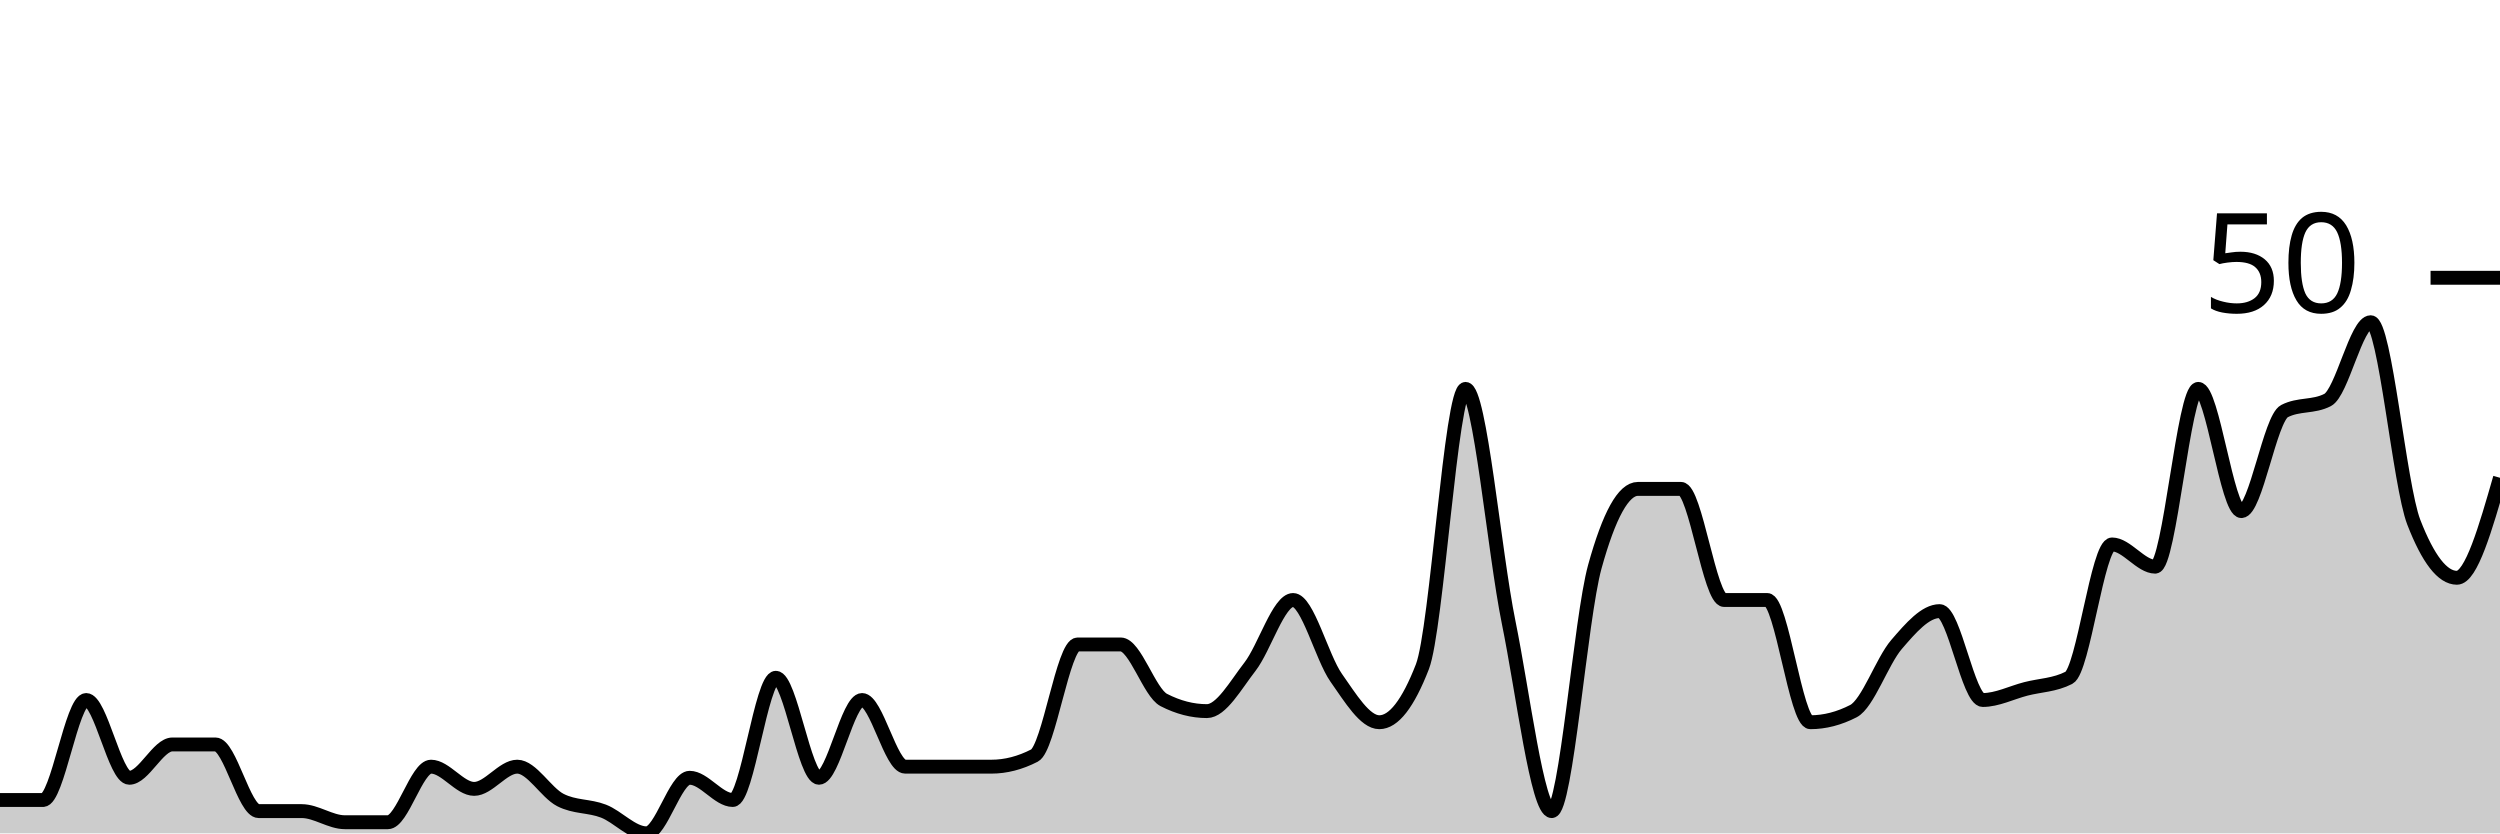
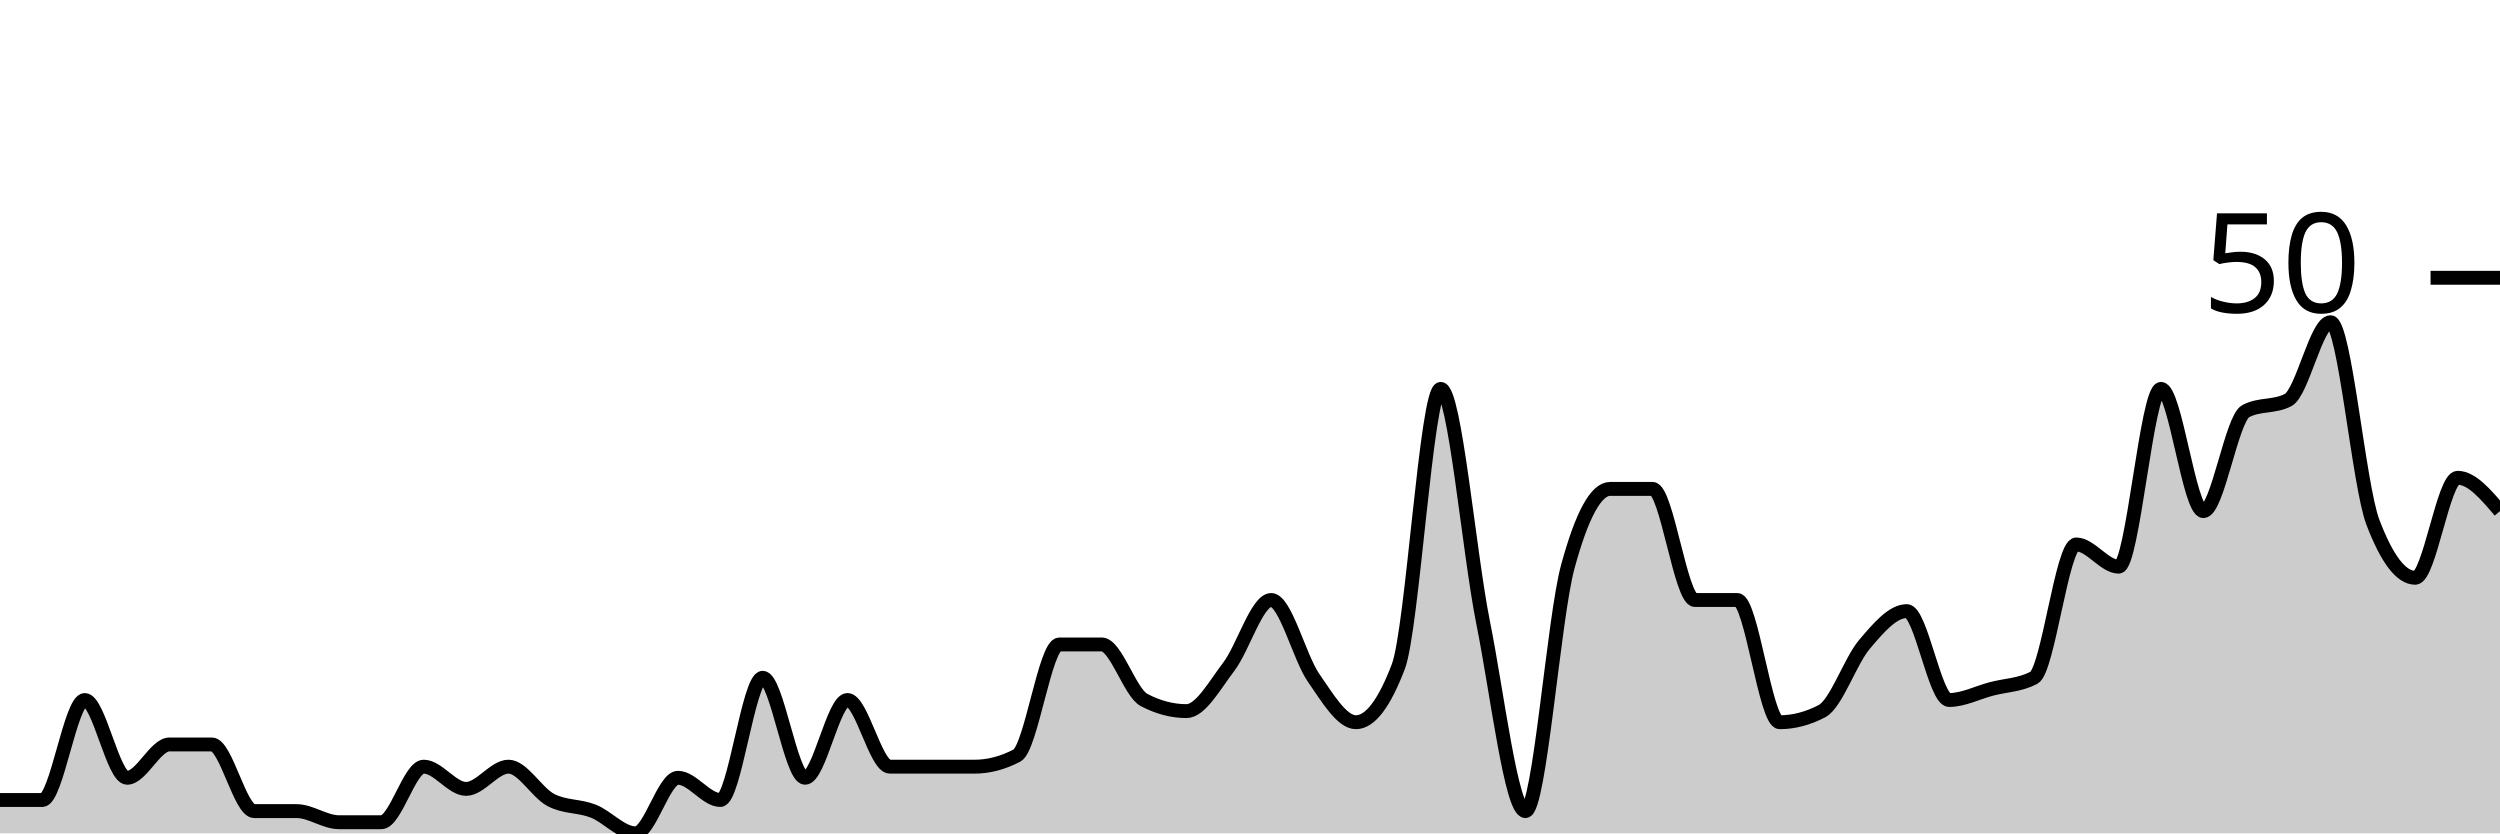
<svg xmlns="http://www.w3.org/2000/svg" viewBox="0 0 180 60">
  <g transform="translate(0,20)">
-     <path class="area" fill="rgba(0, 0, 0, 0.2)" d="M0,37.6C1.034,37.6,2.069,37.6,3.103,37.6C4.138,37.6,5.172,30.4,6.207,30.4C7.241,30.4,8.276,36,9.31,36C10.345,36,11.379,33.6,12.414,33.6C13.448,33.6,14.483,33.6,15.517,33.6C16.552,33.6,17.586,38.4,18.621,38.4C19.655,38.4,20.69,38.4,21.724,38.4C22.759,38.4,23.793,39.2,24.828,39.2C25.862,39.2,26.897,39.2,27.931,39.2C28.966,39.2,30,35.2,31.034,35.2C32.069,35.2,33.103,36.8,34.138,36.8C35.172,36.8,36.207,35.2,37.241,35.2C38.276,35.2,39.31,37.067,40.345,37.6C41.379,38.133,42.414,38,43.448,38.4C44.483,38.8,45.517,40,46.552,40C47.586,40,48.621,36,49.655,36C50.69,36,51.724,37.6,52.759,37.6C53.793,37.6,54.828,28.8,55.862,28.8C56.897,28.8,57.931,36,58.966,36C60,36,61.034,30.4,62.069,30.4C63.103,30.4,64.138,35.2,65.172,35.2C66.207,35.2,67.241,35.2,68.276,35.2C69.31,35.2,70.345,35.2,71.379,35.2C72.414,35.2,73.448,34.933,74.483,34.4C75.517,33.867,76.552,26.4,77.586,26.4C78.621,26.4,79.655,26.4,80.69,26.4C81.724,26.4,82.759,29.867,83.793,30.4C84.828,30.933,85.862,31.2,86.897,31.2C87.931,31.2,88.966,29.333,90,28C91.034,26.667,92.069,23.2,93.103,23.2C94.138,23.2,95.172,27.333,96.207,28.8C97.241,30.267,98.276,32,99.31,32C100.345,32,101.379,30.667,102.414,28C103.448,25.333,104.483,8,105.517,8C106.552,8,107.586,19.733,108.621,24.8C109.655,29.867,110.69,38.4,111.724,38.4C112.759,38.4,113.793,24.533,114.828,20.8C115.862,17.067,116.897,15.2,117.931,15.2C118.966,15.2,120,15.2,121.034,15.2C122.069,15.2,123.103,23.2,124.138,23.2C125.172,23.2,126.207,23.2,127.241,23.2C128.276,23.2,129.31,32,130.345,32C131.379,32,132.414,31.733,133.448,31.2C134.483,30.667,135.517,27.6,136.552,26.4C137.586,25.2,138.621,24,139.655,24C140.69,24,141.724,30.4,142.759,30.4C143.793,30.4,144.828,29.867,145.862,29.6C146.897,29.333,147.931,29.333,148.966,28.8C150,28.267,151.034,19.2,152.069,19.2C153.103,19.2,154.138,20.8,155.172,20.8C156.207,20.8,157.241,8,158.276,8C159.31,8,160.345,16.8,161.379,16.8C162.414,16.8,163.448,10.133,164.483,9.6C165.517,9.067,166.552,9.333,167.586,8.8C168.621,8.267,169.655,3.2,170.69,3.2C171.724,3.2,172.759,14.933,173.793,17.6C174.828,20.267,175.862,21.6,176.897,21.6C177.931,21.6,178.966,18,180,14.4L180,40C178.966,40,177.931,40,176.897,40C175.862,40,174.828,40,173.793,40C172.759,40,171.724,40,170.69,40C169.655,40,168.621,40,167.586,40C166.552,40,165.517,40,164.483,40C163.448,40,162.414,40,161.379,40C160.345,40,159.31,40,158.276,40C157.241,40,156.207,40,155.172,40C154.138,40,153.103,40,152.069,40C151.034,40,150,40,148.966,40C147.931,40,146.897,40,145.862,40C144.828,40,143.793,40,142.759,40C141.724,40,140.69,40,139.655,40C138.621,40,137.586,40,136.552,40C135.517,40,134.483,40,133.448,40C132.414,40,131.379,40,130.345,40C129.31,40,128.276,40,127.241,40C126.207,40,125.172,40,124.138,40C123.103,40,122.069,40,121.034,40C120,40,118.966,40,117.931,40C116.897,40,115.862,40,114.828,40C113.793,40,112.759,40,111.724,40C110.69,40,109.655,40,108.621,40C107.586,40,106.552,40,105.517,40C104.483,40,103.448,40,102.414,40C101.379,40,100.345,40,99.31,40C98.276,40,97.241,40,96.207,40C95.172,40,94.138,40,93.103,40C92.069,40,91.034,40,90,40C88.966,40,87.931,40,86.897,40C85.862,40,84.828,40,83.793,40C82.759,40,81.724,40,80.69,40C79.655,40,78.621,40,77.586,40C76.552,40,75.517,40,74.483,40C73.448,40,72.414,40,71.379,40C70.345,40,69.31,40,68.276,40C67.241,40,66.207,40,65.172,40C64.138,40,63.103,40,62.069,40C61.034,40,60,40,58.966,40C57.931,40,56.897,40,55.862,40C54.828,40,53.793,40,52.759,40C51.724,40,50.69,40,49.655,40C48.621,40,47.586,40,46.552,40C45.517,40,44.483,40,43.448,40C42.414,40,41.379,40,40.345,40C39.31,40,38.276,40,37.241,40C36.207,40,35.172,40,34.138,40C33.103,40,32.069,40,31.034,40C30,40,28.966,40,27.931,40C26.897,40,25.862,40,24.828,40C23.793,40,22.759,40,21.724,40C20.69,40,19.655,40,18.621,40C17.586,40,16.552,40,15.517,40C14.483,40,13.448,40,12.414,40C11.379,40,10.345,40,9.31,40C8.276,40,7.241,40,6.207,40C5.172,40,4.138,40,3.103,40C2.069,40,1.034,40,0,40Z" />
-     <path class="line" stroke="black" fill="none" d="M0,37.6C1.034,37.6,2.069,37.6,3.103,37.6C4.138,37.6,5.172,30.4,6.207,30.4C7.241,30.4,8.276,36,9.31,36C10.345,36,11.379,33.6,12.414,33.6C13.448,33.6,14.483,33.6,15.517,33.6C16.552,33.6,17.586,38.4,18.621,38.4C19.655,38.4,20.69,38.4,21.724,38.4C22.759,38.4,23.793,39.2,24.828,39.2C25.862,39.2,26.897,39.2,27.931,39.2C28.966,39.2,30,35.2,31.034,35.2C32.069,35.2,33.103,36.8,34.138,36.8C35.172,36.8,36.207,35.2,37.241,35.2C38.276,35.2,39.31,37.067,40.345,37.6C41.379,38.133,42.414,38,43.448,38.4C44.483,38.8,45.517,40,46.552,40C47.586,40,48.621,36,49.655,36C50.69,36,51.724,37.6,52.759,37.6C53.793,37.6,54.828,28.8,55.862,28.8C56.897,28.8,57.931,36,58.966,36C60,36,61.034,30.4,62.069,30.4C63.103,30.4,64.138,35.2,65.172,35.2C66.207,35.2,67.241,35.2,68.276,35.2C69.31,35.2,70.345,35.2,71.379,35.2C72.414,35.2,73.448,34.933,74.483,34.4C75.517,33.867,76.552,26.4,77.586,26.4C78.621,26.4,79.655,26.4,80.69,26.4C81.724,26.4,82.759,29.867,83.793,30.4C84.828,30.933,85.862,31.2,86.897,31.2C87.931,31.2,88.966,29.333,90,28C91.034,26.667,92.069,23.2,93.103,23.2C94.138,23.2,95.172,27.333,96.207,28.8C97.241,30.267,98.276,32,99.31,32C100.345,32,101.379,30.667,102.414,28C103.448,25.333,104.483,8,105.517,8C106.552,8,107.586,19.733,108.621,24.8C109.655,29.867,110.69,38.4,111.724,38.4C112.759,38.4,113.793,24.533,114.828,20.8C115.862,17.067,116.897,15.2,117.931,15.2C118.966,15.2,120,15.2,121.034,15.2C122.069,15.2,123.103,23.2,124.138,23.2C125.172,23.2,126.207,23.2,127.241,23.2C128.276,23.2,129.31,32,130.345,32C131.379,32,132.414,31.733,133.448,31.2C134.483,30.667,135.517,27.6,136.552,26.4C137.586,25.2,138.621,24,139.655,24C140.69,24,141.724,30.4,142.759,30.4C143.793,30.4,144.828,29.867,145.862,29.6C146.897,29.333,147.931,29.333,148.966,28.8C150,28.267,151.034,19.2,152.069,19.2C153.103,19.2,154.138,20.8,155.172,20.8C156.207,20.8,157.241,8,158.276,8C159.31,8,160.345,16.8,161.379,16.8C162.414,16.8,163.448,10.133,164.483,9.6C165.517,9.067,166.552,9.333,167.586,8.8C168.621,8.267,169.655,3.2,170.69,3.2C171.724,3.2,172.759,14.933,173.793,17.6C174.828,20.267,175.862,21.6,176.897,21.6C177.931,21.6,178.966,18,180,14.4" />
+     <path class="area" fill="rgba(0, 0, 0, 0.2)" d="M0,37.6C1.017,37.6,2.034,37.6,3.051,37.6C4.068,37.6,5.085,30.4,6.102,30.4C7.119,30.4,8.136,36,9.153,36C10.169,36,11.186,33.6,12.203,33.6C13.22,33.6,14.237,33.6,15.254,33.6C16.271,33.6,17.288,38.4,18.305,38.4C19.322,38.4,20.339,38.4,21.356,38.4C22.373,38.4,23.39,39.2,24.407,39.2C25.424,39.2,26.441,39.2,27.458,39.2C28.475,39.2,29.492,35.2,30.508,35.2C31.525,35.2,32.542,36.8,33.559,36.8C34.576,36.8,35.593,35.2,36.61,35.2C37.627,35.2,38.644,37.067,39.661,37.6C40.678,38.133,41.695,38,42.712,38.4C43.729,38.8,44.746,40,45.763,40C46.78,40,47.797,36,48.814,36C49.831,36,50.847,37.6,51.864,37.6C52.881,37.6,53.898,28.8,54.915,28.8C55.932,28.8,56.949,36,57.966,36C58.983,36,60,30.4,61.017,30.4C62.034,30.4,63.051,35.2,64.068,35.2C65.085,35.2,66.102,35.2,67.119,35.2C68.136,35.2,69.153,35.2,70.169,35.2C71.186,35.2,72.203,34.933,73.22,34.4C74.237,33.867,75.254,26.4,76.271,26.4C77.288,26.4,78.305,26.4,79.322,26.4C80.339,26.4,81.356,29.867,82.373,30.4C83.39,30.933,84.407,31.2,85.424,31.2C86.441,31.2,87.458,29.333,88.475,28C89.492,26.667,90.508,23.2,91.525,23.2C92.542,23.2,93.559,27.333,94.576,28.8C95.593,30.267,96.61,32,97.627,32C98.644,32,99.661,30.667,100.678,28C101.695,25.333,102.712,8,103.729,8C104.746,8,105.763,19.733,106.78,24.8C107.797,29.867,108.814,38.4,109.831,38.4C110.847,38.4,111.864,24.533,112.881,20.8C113.898,17.067,114.915,15.2,115.932,15.2C116.949,15.2,117.966,15.2,118.983,15.2C120,15.2,121.017,23.2,122.034,23.2C123.051,23.2,124.068,23.2,125.085,23.2C126.102,23.2,127.119,32,128.136,32C129.153,32,130.169,31.733,131.186,31.2C132.203,30.667,133.22,27.6,134.237,26.4C135.254,25.2,136.271,24,137.288,24C138.305,24,139.322,30.4,140.339,30.4C141.356,30.4,142.373,29.867,143.39,29.6C144.407,29.333,145.424,29.333,146.441,28.8C147.458,28.267,148.475,19.2,149.492,19.2C150.508,19.2,151.525,20.8,152.542,20.8C153.559,20.8,154.576,8,155.593,8C156.61,8,157.627,16.8,158.644,16.8C159.661,16.8,160.678,10.133,161.695,9.6C162.712,9.067,163.729,9.333,164.746,8.8C165.763,8.267,166.78,3.2,167.797,3.2C168.814,3.2,169.831,14.933,170.847,17.6C171.864,20.267,172.881,21.6,173.898,21.6C174.915,21.6,175.932,14.4,176.949,14.4C177.966,14.4,178.983,15.6,180,16.8L180,40C178.983,40,177.966,40,176.949,40C175.932,40,174.915,40,173.898,40C172.881,40,171.864,40,170.847,40C169.831,40,168.814,40,167.797,40C166.78,40,165.763,40,164.746,40C163.729,40,162.712,40,161.695,40C160.678,40,159.661,40,158.644,40C157.627,40,156.61,40,155.593,40C154.576,40,153.559,40,152.542,40C151.525,40,150.508,40,149.492,40C148.475,40,147.458,40,146.441,40C145.424,40,144.407,40,143.39,40C142.373,40,141.356,40,140.339,40C139.322,40,138.305,40,137.288,40C136.271,40,135.254,40,134.237,40C133.22,40,132.203,40,131.186,40C130.169,40,129.153,40,128.136,40C127.119,40,126.102,40,125.085,40C124.068,40,123.051,40,122.034,40C121.017,40,120,40,118.983,40C117.966,40,116.949,40,115.932,40C114.915,40,113.898,40,112.881,40C111.864,40,110.847,40,109.831,40C108.814,40,107.797,40,106.78,40C105.763,40,104.746,40,103.729,40C102.712,40,101.695,40,100.678,40C99.661,40,98.644,40,97.627,40C96.61,40,95.593,40,94.576,40C93.559,40,92.542,40,91.525,40C90.508,40,89.492,40,88.475,40C87.458,40,86.441,40,85.424,40C84.407,40,83.39,40,82.373,40C81.356,40,80.339,40,79.322,40C78.305,40,77.288,40,76.271,40C75.254,40,74.237,40,73.22,40C72.203,40,71.186,40,70.169,40C69.153,40,68.136,40,67.119,40C66.102,40,65.085,40,64.068,40C63.051,40,62.034,40,61.017,40C60,40,58.983,40,57.966,40C56.949,40,55.932,40,54.915,40C53.898,40,52.881,40,51.864,40C50.847,40,49.831,40,48.814,40C47.797,40,46.78,40,45.763,40C44.746,40,43.729,40,42.712,40C41.695,40,40.678,40,39.661,40C38.644,40,37.627,40,36.61,40C35.593,40,34.576,40,33.559,40C32.542,40,31.525,40,30.508,40C29.492,40,28.475,40,27.458,40C26.441,40,25.424,40,24.407,40C23.39,40,22.373,40,21.356,40C20.339,40,19.322,40,18.305,40C17.288,40,16.271,40,15.254,40C14.237,40,13.22,40,12.203,40C11.186,40,10.169,40,9.153,40C8.136,40,7.119,40,6.102,40C5.085,40,4.068,40,3.051,40C2.034,40,1.017,40,0,40Z" />
+     <path class="line" stroke="black" fill="none" d="M0,37.6C1.017,37.6,2.034,37.6,3.051,37.6C4.068,37.6,5.085,30.4,6.102,30.4C7.119,30.4,8.136,36,9.153,36C10.169,36,11.186,33.6,12.203,33.6C13.22,33.6,14.237,33.6,15.254,33.6C16.271,33.6,17.288,38.4,18.305,38.4C19.322,38.4,20.339,38.4,21.356,38.4C22.373,38.4,23.39,39.2,24.407,39.2C25.424,39.2,26.441,39.2,27.458,39.2C28.475,39.2,29.492,35.2,30.508,35.2C31.525,35.2,32.542,36.8,33.559,36.8C34.576,36.8,35.593,35.2,36.61,35.2C37.627,35.2,38.644,37.067,39.661,37.6C40.678,38.133,41.695,38,42.712,38.4C43.729,38.8,44.746,40,45.763,40C46.78,40,47.797,36,48.814,36C49.831,36,50.847,37.6,51.864,37.6C52.881,37.6,53.898,28.8,54.915,28.8C55.932,28.8,56.949,36,57.966,36C58.983,36,60,30.4,61.017,30.4C62.034,30.4,63.051,35.2,64.068,35.2C65.085,35.2,66.102,35.2,67.119,35.2C68.136,35.2,69.153,35.2,70.169,35.2C71.186,35.2,72.203,34.933,73.22,34.4C74.237,33.867,75.254,26.4,76.271,26.4C77.288,26.4,78.305,26.4,79.322,26.4C80.339,26.4,81.356,29.867,82.373,30.4C83.39,30.933,84.407,31.2,85.424,31.2C86.441,31.2,87.458,29.333,88.475,28C89.492,26.667,90.508,23.2,91.525,23.2C92.542,23.2,93.559,27.333,94.576,28.8C95.593,30.267,96.61,32,97.627,32C98.644,32,99.661,30.667,100.678,28C101.695,25.333,102.712,8,103.729,8C104.746,8,105.763,19.733,106.78,24.8C107.797,29.867,108.814,38.4,109.831,38.4C110.847,38.4,111.864,24.533,112.881,20.8C113.898,17.067,114.915,15.2,115.932,15.2C116.949,15.2,117.966,15.2,118.983,15.2C120,15.2,121.017,23.2,122.034,23.2C123.051,23.2,124.068,23.2,125.085,23.2C126.102,23.2,127.119,32,128.136,32C129.153,32,130.169,31.733,131.186,31.2C132.203,30.667,133.22,27.6,134.237,26.4C135.254,25.2,136.271,24,137.288,24C138.305,24,139.322,30.4,140.339,30.4C141.356,30.4,142.373,29.867,143.39,29.6C144.407,29.333,145.424,29.333,146.441,28.8C147.458,28.267,148.475,19.2,149.492,19.2C150.508,19.2,151.525,20.8,152.542,20.8C153.559,20.8,154.576,8,155.593,8C156.61,8,157.627,16.8,158.644,16.8C159.661,16.8,160.678,10.133,161.695,9.6C162.712,9.067,163.729,9.333,164.746,8.8C165.763,8.267,166.78,3.2,167.797,3.2C168.814,3.2,169.831,14.933,170.847,17.6C171.864,20.267,172.881,21.6,173.898,21.6C174.915,21.6,175.932,14.4,176.949,14.4C177.966,14.4,178.983,15.6,180,16.8" />
    <path class="axis-ceiling" stroke-width="1" stroke="black" fill="none" d="M175,0L180,0" />
    <text class="axis-ceiling-label" font-family="sans-serif" text-anchor="end" font-size="10px" x="170" y="2.5">50</text>
  </g>
</svg>
